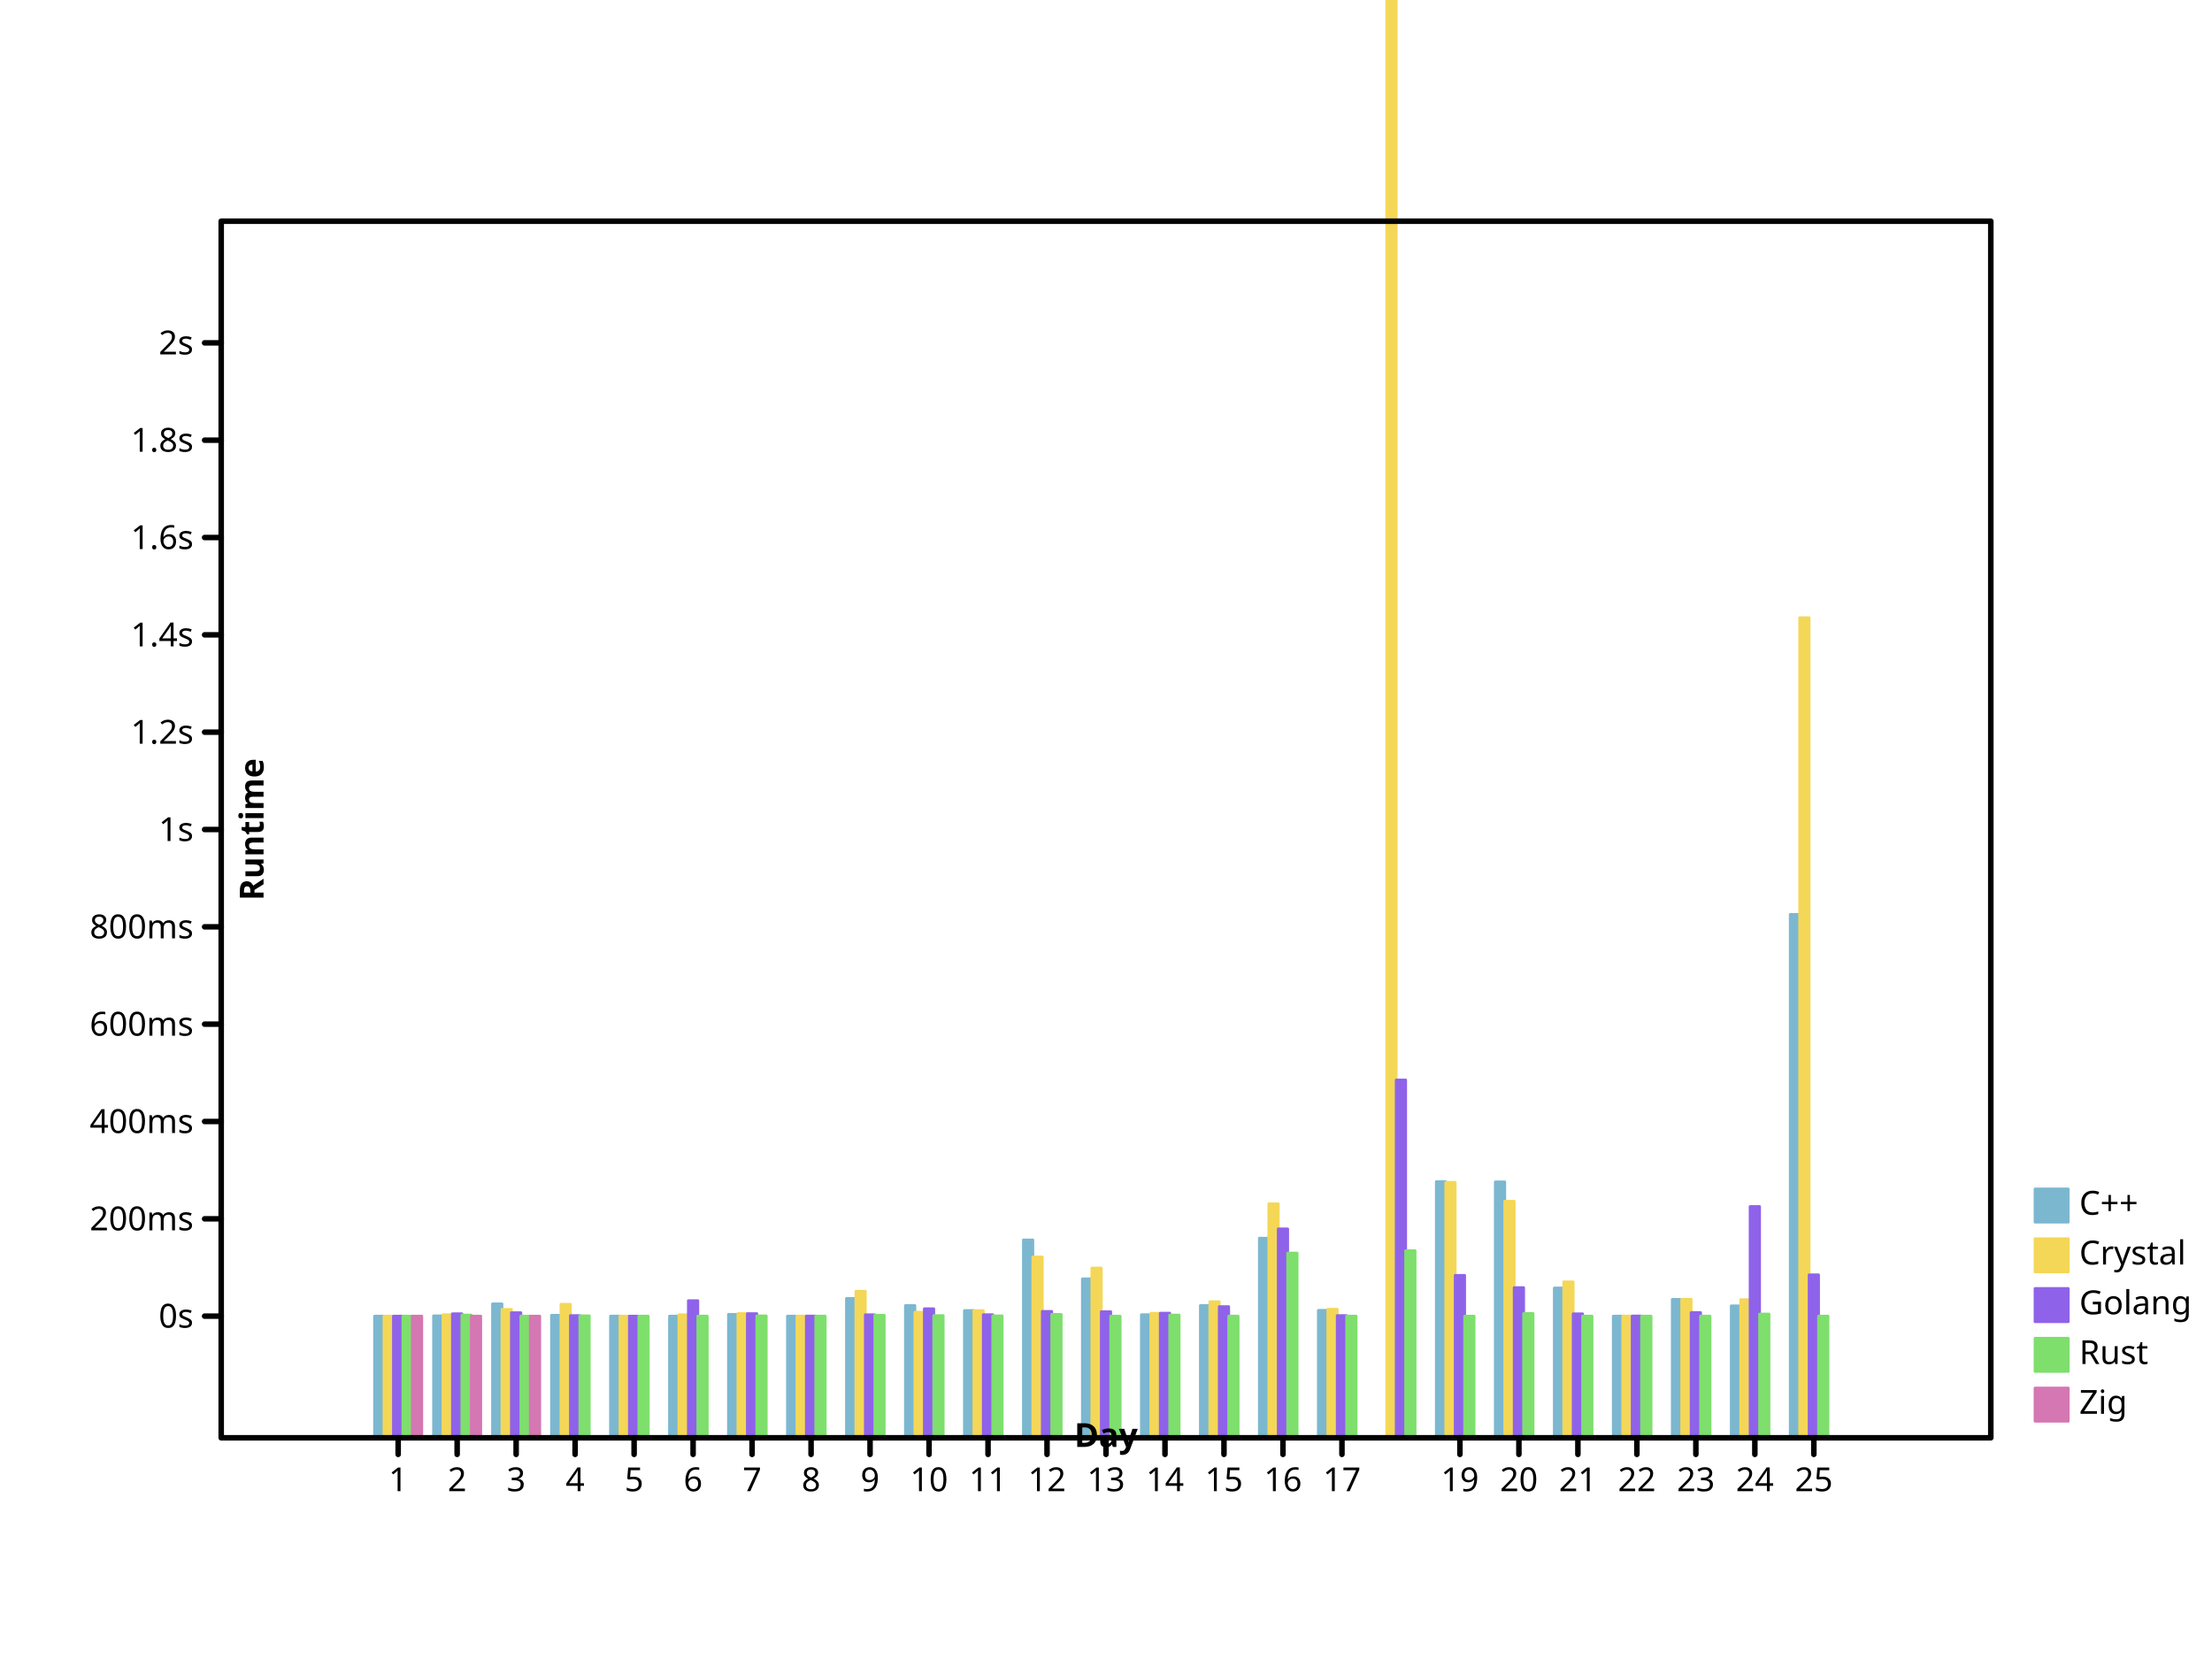
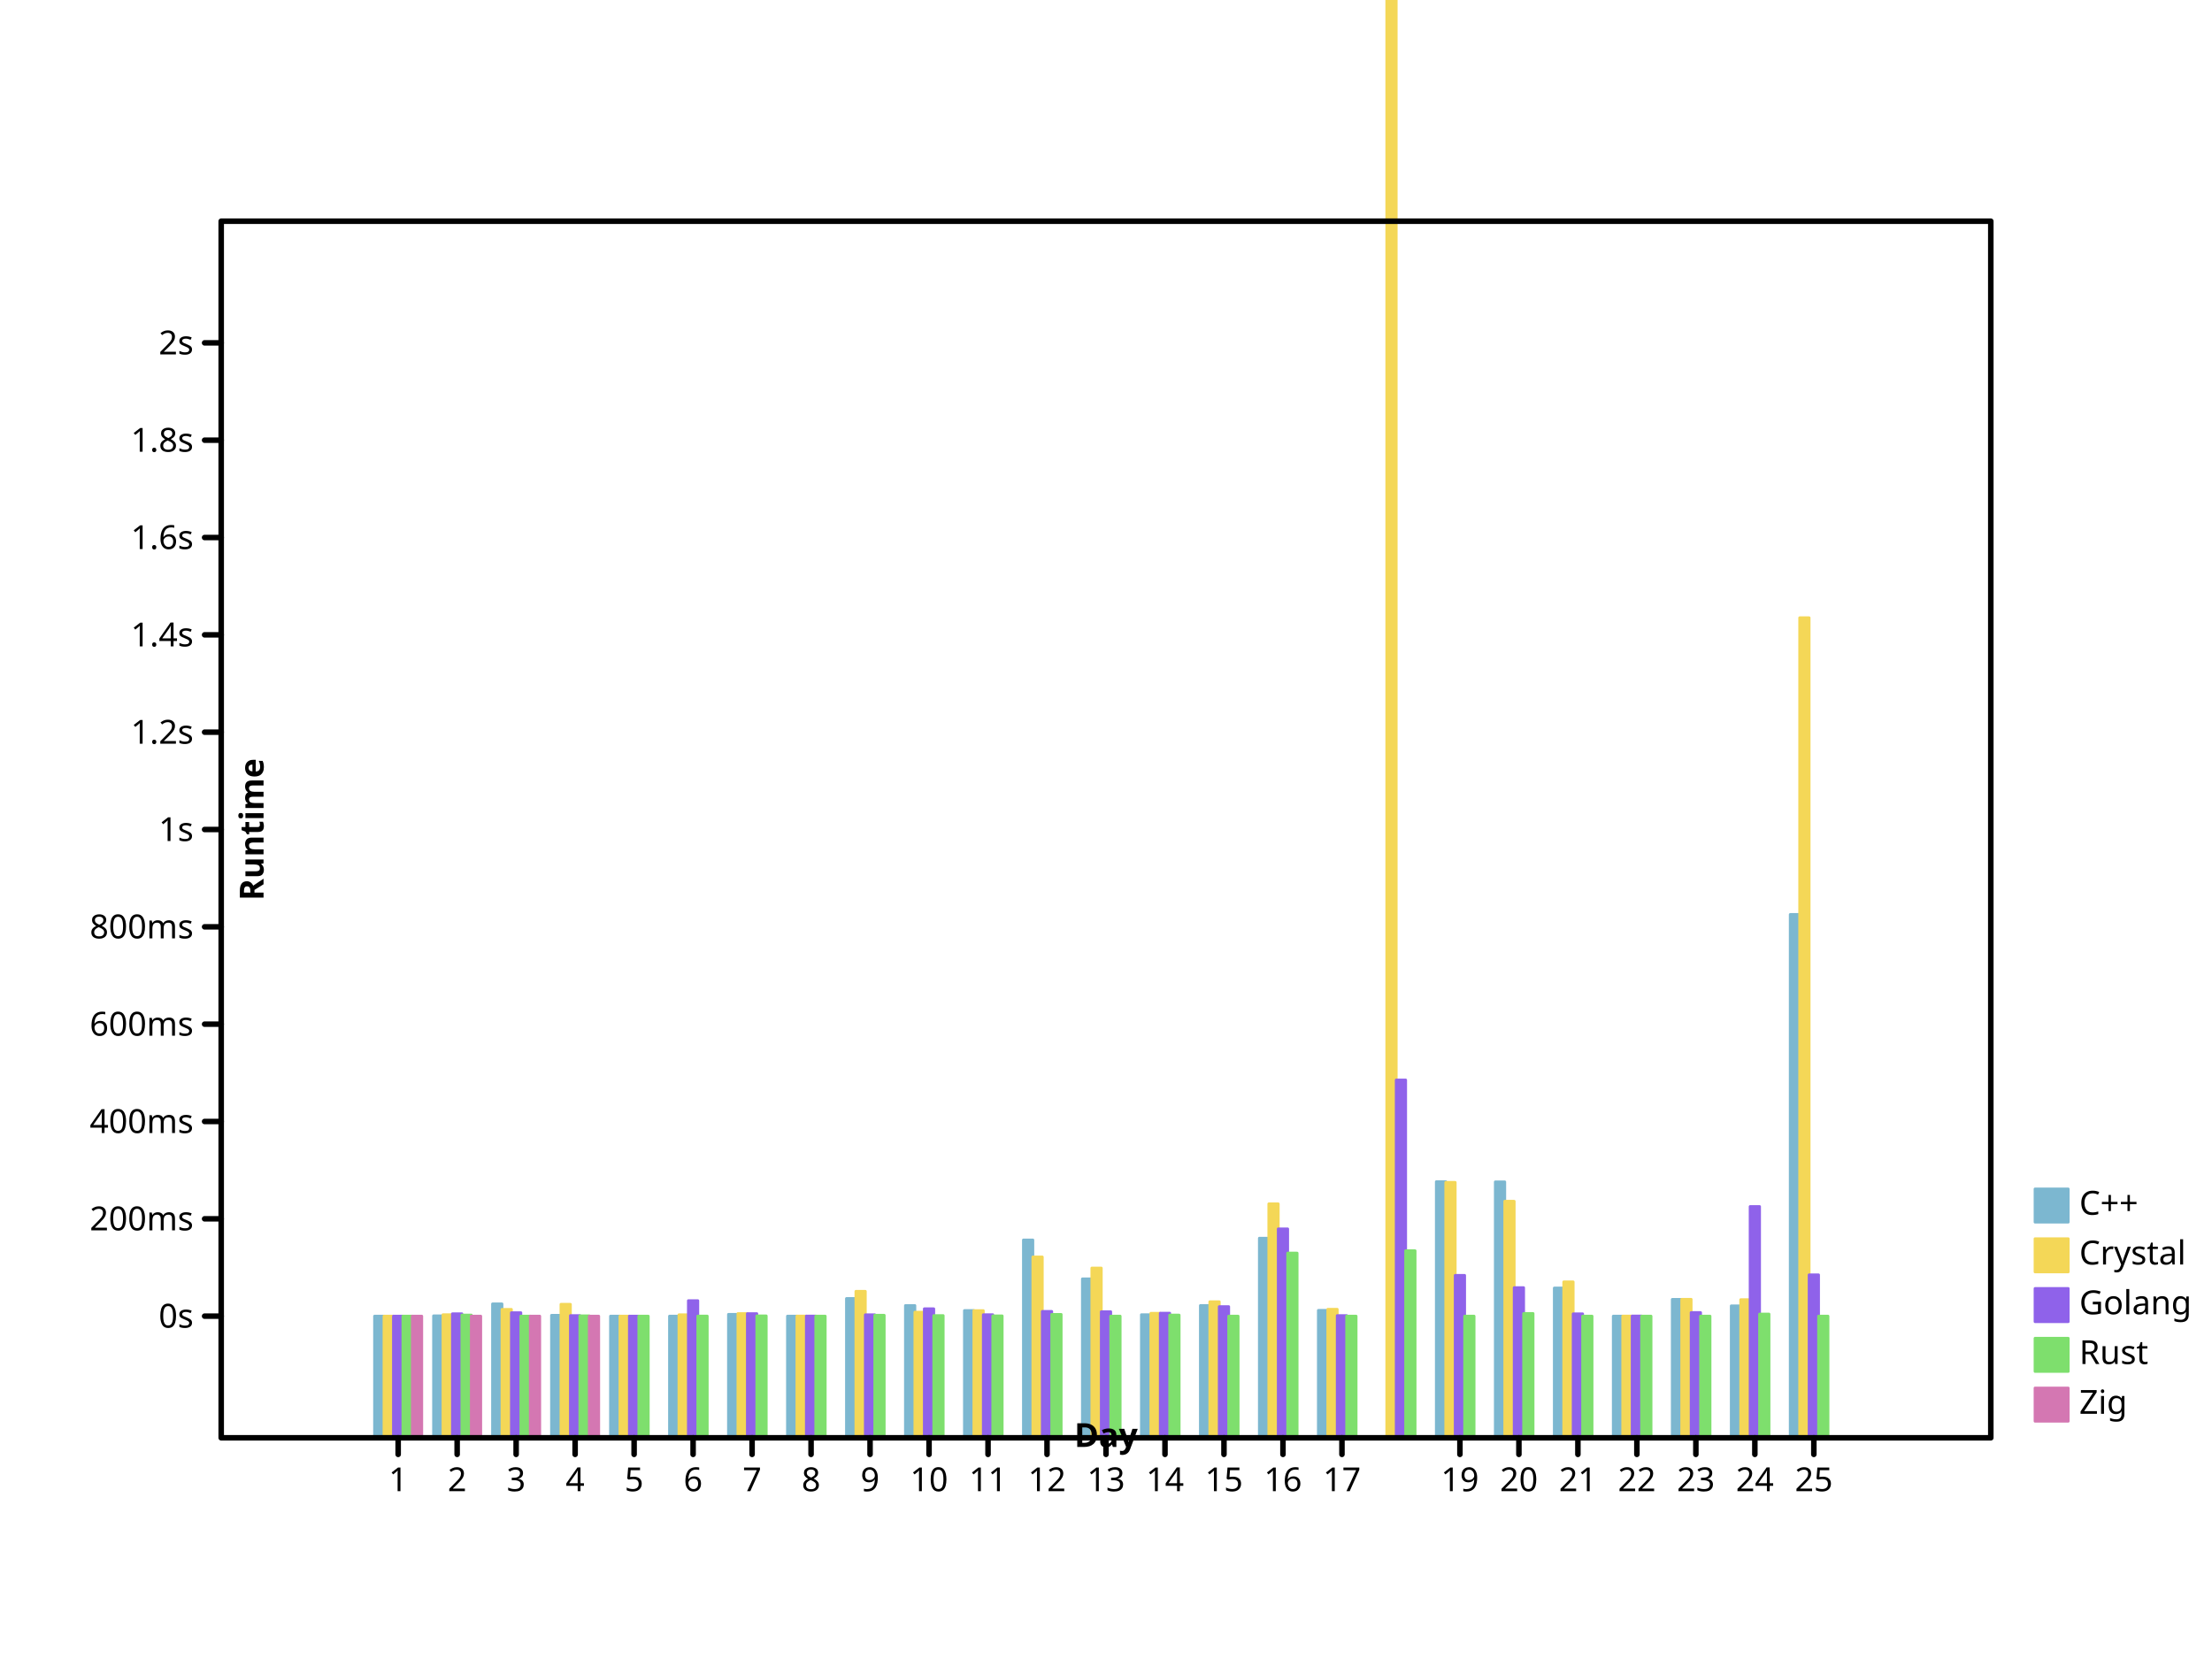
- <svg xmlns="http://www.w3.org/2000/svg" height="600" viewbox="0 0 800 600" preserveAspectRatio="xMidYMid meet" width="800">
+ <svg xmlns="http://www.w3.org/2000/svg" preserveAspectRatio="xMidYMid meet" width="800" height="600" viewbox="0 0 800 600">
  <defs>
-     <marker viewBox="0 0 10 10 " refX="5" refY="5" markerUnits="userSpaceOnUse" markerWidth="2%" markerHeight="2%" id="circle">
+     <marker refX="5" refY="5" markerUnits="userSpaceOnUse" markerWidth="2%" markerHeight="2%" id="circle" viewBox="0 0 10 10 ">
      <circle cx="5" cy="5" r="3" fill="none" stroke="black" />
    </marker>
-     <marker markerWidth="2%" markerHeight="2%" id="filled-circle" viewBox="0 0 10 10 " refX="5" refY="5" markerUnits="userSpaceOnUse">
+     <marker viewBox="0 0 10 10 " refX="5" refY="5" markerUnits="userSpaceOnUse" markerWidth="2%" markerHeight="2%" id="filled-circle">
      <circle stroke="none" cx="5" cy="5" r="3" fill="black" />
    </marker>
-     <marker markerHeight="2%" id="square" viewBox="0 0 10 10 " refX="5" refY="5" markerUnits="userSpaceOnUse" markerWidth="2%">
-       <rect height="6" fill="none" stroke="black" x="2" y="2" width="6" />
-     </marker>
-     <marker markerWidth="2%" markerHeight="2%" id="filled-square" viewBox="0 0 10 10 " refX="5" refY="5" markerUnits="userSpaceOnUse">
+     <marker id="square" viewBox="0 0 10 10 " refX="5" refY="5" markerUnits="userSpaceOnUse" markerWidth="2%" markerHeight="2%">
+       <rect x="2" y="2" width="6" height="6" fill="none" stroke="black" />
+     </marker>
+     <marker markerHeight="2%" id="filled-square" viewBox="0 0 10 10 " refX="5" refY="5" markerUnits="userSpaceOnUse" markerWidth="2%">
      <rect fill="black" stroke="none" x="2" y="2" width="6" height="6" />
    </marker>
  </defs>
  <g stroke-width="1px" stroke-linecap="round" stroke-linejoin="round" transform="translate(80 520 )scale(1 -1 )" fill="hsl(198, 47%, 65%)" stroke="hsl(198, 47%, 65%)">
-     <rect height="4.400024e+01" vector-effect="non-scaling-stroke" x="5.546667e+01" y="0" width="3.413333e+00" />
-     <rect x="7.680000e+01" y="0" width="3.413333e+00" height="4.410564e+01" vector-effect="non-scaling-stroke" />
+     <rect width="3.413333e+00" height="4.400024e+01" vector-effect="non-scaling-stroke" x="5.546667e+01" y="0" />
+     <rect height="4.410564e+01" vector-effect="non-scaling-stroke" x="7.680000e+01" y="0" width="3.413333e+00" />
    <rect vector-effect="non-scaling-stroke" x="9.813333e+01" y="0" width="3.413333e+00" height="4.843495e+01" />
-     <rect height="4.429723e+01" vector-effect="non-scaling-stroke" x="1.194667e+02" y="0" width="3.413333e+00" />
+     <rect width="3.413333e+00" height="4.429723e+01" vector-effect="non-scaling-stroke" x="1.194667e+02" y="0" />
    <rect height="4.400436e+01" vector-effect="non-scaling-stroke" x="1.408000e+02" y="0" width="3.413333e+00" />
-     <rect x="1.621333e+02" y="0" width="3.413333e+00" height="4.400037e+01" vector-effect="non-scaling-stroke" />
-     <rect width="3.413333e+00" height="4.464469e+01" vector-effect="non-scaling-stroke" x="1.834667e+02" y="0" />
-     <rect y="0" width="3.413333e+00" height="4.400521e+01" vector-effect="non-scaling-stroke" x="2.048000e+02" />
-     <rect x="2.261333e+02" y="0" width="3.413333e+00" height="5.037476e+01" vector-effect="non-scaling-stroke" />
-     <rect vector-effect="non-scaling-stroke" x="2.474667e+02" y="0" width="3.413333e+00" height="4.783011e+01" />
-     <rect width="3.413333e+00" height="4.602192e+01" vector-effect="non-scaling-stroke" x="2.688000e+02" y="0" />
-     <rect vector-effect="non-scaling-stroke" x="2.901333e+02" y="0" width="3.413333e+00" height="7.154946e+01" />
-     <rect vector-effect="non-scaling-stroke" x="3.114667e+02" y="0" width="3.413333e+00" height="5.748413e+01" />
-     <rect y="0" width="3.413333e+00" height="4.451795e+01" vector-effect="non-scaling-stroke" x="3.328000e+02" />
-     <rect vector-effect="non-scaling-stroke" x="3.541333e+02" y="0" width="3.413333e+00" height="4.783742e+01" />
+     <rect vector-effect="non-scaling-stroke" x="1.621333e+02" y="0" width="3.413333e+00" height="4.400037e+01" />
+     <rect vector-effect="non-scaling-stroke" x="1.834667e+02" y="0" width="3.413333e+00" height="4.464469e+01" />
+     <rect vector-effect="non-scaling-stroke" x="2.048000e+02" y="0" width="3.413333e+00" height="4.400521e+01" />
+     <rect height="5.037476e+01" vector-effect="non-scaling-stroke" x="2.261333e+02" y="0" width="3.413333e+00" />
+     <rect height="4.783011e+01" vector-effect="non-scaling-stroke" x="2.474667e+02" y="0" width="3.413333e+00" />
+     <rect vector-effect="non-scaling-stroke" x="2.688000e+02" y="0" width="3.413333e+00" height="4.602192e+01" />
+     <rect width="3.413333e+00" height="7.154946e+01" vector-effect="non-scaling-stroke" x="2.901333e+02" y="0" />
+     <rect y="0" width="3.413333e+00" height="5.748413e+01" vector-effect="non-scaling-stroke" x="3.114667e+02" />
+     <rect width="3.413333e+00" height="4.451795e+01" vector-effect="non-scaling-stroke" x="3.328000e+02" y="0" />
+     <rect x="3.541333e+02" y="0" width="3.413333e+00" height="4.783742e+01" vector-effect="non-scaling-stroke" />
    <rect x="3.754667e+02" y="0" width="3.413333e+00" height="7.218869e+01" vector-effect="non-scaling-stroke" />
    <rect width="3.413333e+00" height="4.608259e+01" vector-effect="non-scaling-stroke" x="3.968000e+02" y="0" />
-     <rect vector-effect="non-scaling-stroke" x="4.394667e+02" y="0" width="3.413333e+00" height="9.262458e+01" />
-     <rect width="3.413333e+00" height="9.256104e+01" vector-effect="non-scaling-stroke" x="4.608000e+02" y="0" />
-     <rect x="4.821333e+02" y="0" width="3.413333e+00" height="5.417042e+01" vector-effect="non-scaling-stroke" />
-     <rect x="5.034667e+02" y="0" width="3.413333e+00" height="4.400037e+01" vector-effect="non-scaling-stroke" />
-     <rect x="5.248000e+02" y="0" width="3.413333e+00" height="5.005348e+01" vector-effect="non-scaling-stroke" />
-     <rect width="3.413333e+00" height="4.772411e+01" vector-effect="non-scaling-stroke" x="5.461333e+02" y="0" />
-     <rect vector-effect="non-scaling-stroke" x="5.674667e+02" y="0" width="3.413333e+00" height="1.892715e+02" />
-   </g>
-   <g fill="hsl(49, 88%, 65%)" stroke="hsl(49, 88%, 65%)" stroke-width="1px" stroke-linecap="round" stroke-linejoin="round" transform="translate(80 520 )scale(1 -1 )">
-     <rect vector-effect="non-scaling-stroke" x="5.888000e+01" y="0" width="3.413333e+00" height="4.400160e+01" />
-     <rect height="4.452255e+01" vector-effect="non-scaling-stroke" x="8.021333e+01" y="0" width="3.413333e+00" />
+     <rect height="9.262458e+01" vector-effect="non-scaling-stroke" x="4.394667e+02" y="0" width="3.413333e+00" />
+     <rect vector-effect="non-scaling-stroke" x="4.608000e+02" y="0" width="3.413333e+00" height="9.256104e+01" />
+     <rect width="3.413333e+00" height="5.417042e+01" vector-effect="non-scaling-stroke" x="4.821333e+02" y="0" />
+     <rect vector-effect="non-scaling-stroke" x="5.034667e+02" y="0" width="3.413333e+00" height="4.400037e+01" />
+     <rect y="0" width="3.413333e+00" height="5.005348e+01" vector-effect="non-scaling-stroke" x="5.248000e+02" />
+     <rect y="0" width="3.413333e+00" height="4.772411e+01" vector-effect="non-scaling-stroke" x="5.461333e+02" />
+     <rect x="5.674667e+02" y="0" width="3.413333e+00" height="1.892715e+02" vector-effect="non-scaling-stroke" />
+   </g>
+   <g transform="translate(80 520 )scale(1 -1 )" fill="hsl(49, 88%, 65%)" stroke="hsl(49, 88%, 65%)" stroke-width="1px" stroke-linecap="round" stroke-linejoin="round">
+     <rect width="3.413333e+00" height="4.400160e+01" vector-effect="non-scaling-stroke" x="5.888000e+01" y="0" />
+     <rect x="8.021333e+01" y="0" width="3.413333e+00" height="4.452255e+01" vector-effect="non-scaling-stroke" />
    <rect width="3.413333e+00" height="4.643943e+01" vector-effect="non-scaling-stroke" x="1.015467e+02" y="0" />
-     <rect vector-effect="non-scaling-stroke" x="1.228800e+02" y="0" width="3.413333e+00" height="4.828531e+01" />
-     <rect y="0" width="3.413333e+00" height="4.400817e+01" vector-effect="non-scaling-stroke" x="1.442133e+02" />
-     <rect y="0" width="3.413333e+00" height="4.448840e+01" vector-effect="non-scaling-stroke" x="1.655467e+02" />
-     <rect x="1.868800e+02" y="0" width="3.413333e+00" height="4.492234e+01" vector-effect="non-scaling-stroke" />
-     <rect y="0" width="3.413333e+00" height="4.402409e+01" vector-effect="non-scaling-stroke" x="2.082133e+02" />
+     <rect y="0" width="3.413333e+00" height="4.828531e+01" vector-effect="non-scaling-stroke" x="1.228800e+02" />
+     <rect vector-effect="non-scaling-stroke" x="1.442133e+02" y="0" width="3.413333e+00" height="4.400817e+01" />
+     <rect height="4.448840e+01" vector-effect="non-scaling-stroke" x="1.655467e+02" y="0" width="3.413333e+00" />
+     <rect vector-effect="non-scaling-stroke" x="1.868800e+02" y="0" width="3.413333e+00" height="4.492234e+01" />
+     <rect height="4.402409e+01" vector-effect="non-scaling-stroke" x="2.082133e+02" y="0" width="3.413333e+00" />
    <rect y="0" width="3.413333e+00" height="5.297217e+01" vector-effect="non-scaling-stroke" x="2.295467e+02" />
-     <rect width="3.413333e+00" height="4.542406e+01" vector-effect="non-scaling-stroke" x="2.508800e+02" y="0" />
+     <rect y="0" width="3.413333e+00" height="4.542406e+01" vector-effect="non-scaling-stroke" x="2.508800e+02" />
    <rect x="2.722133e+02" y="0" width="3.413333e+00" height="4.599523e+01" vector-effect="non-scaling-stroke" />
-     <rect height="6.540043e+01" vector-effect="non-scaling-stroke" x="2.935467e+02" y="0" width="3.413333e+00" />
-     <rect vector-effect="non-scaling-stroke" x="3.148800e+02" y="0" width="3.413333e+00" height="6.139180e+01" />
-     <rect width="3.413333e+00" height="4.502342e+01" vector-effect="non-scaling-stroke" x="3.362133e+02" y="0" />
-     <rect x="3.575467e+02" y="0" width="3.413333e+00" height="4.920817e+01" vector-effect="non-scaling-stroke" />
+     <rect x="2.935467e+02" y="0" width="3.413333e+00" height="6.540043e+01" vector-effect="non-scaling-stroke" />
+     <rect y="0" width="3.413333e+00" height="6.139180e+01" vector-effect="non-scaling-stroke" x="3.148800e+02" />
+     <rect height="4.502342e+01" vector-effect="non-scaling-stroke" x="3.362133e+02" y="0" width="3.413333e+00" />
+     <rect y="0" width="3.413333e+00" height="4.920817e+01" vector-effect="non-scaling-stroke" x="3.575467e+02" />
    <rect height="8.461365e+01" vector-effect="non-scaling-stroke" x="3.788800e+02" y="0" width="3.413333e+00" />
-     <rect x="4.002133e+02" y="0" width="3.413333e+00" height="4.648353e+01" vector-effect="non-scaling-stroke" />
+     <rect height="4.648353e+01" vector-effect="non-scaling-stroke" x="4.002133e+02" y="0" width="3.413333e+00" />
    <rect height="1.672193e+03" vector-effect="non-scaling-stroke" x="4.215467e+02" y="0" width="3.413333e+00" />
-     <rect height="9.237446e+01" vector-effect="non-scaling-stroke" x="4.428800e+02" y="0" width="3.413333e+00" />
-     <rect vector-effect="non-scaling-stroke" x="4.642133e+02" y="0" width="3.413333e+00" height="8.554862e+01" />
-     <rect x="4.855467e+02" y="0" width="3.413333e+00" height="5.638581e+01" vector-effect="non-scaling-stroke" />
-     <rect vector-effect="non-scaling-stroke" x="5.068800e+02" y="0" width="3.413333e+00" height="4.401620e+01" />
+     <rect width="3.413333e+00" height="9.237446e+01" vector-effect="non-scaling-stroke" x="4.428800e+02" y="0" />
+     <rect x="4.642133e+02" y="0" width="3.413333e+00" height="8.554862e+01" vector-effect="non-scaling-stroke" />
+     <rect width="3.413333e+00" height="5.638581e+01" vector-effect="non-scaling-stroke" x="4.855467e+02" y="0" />
+     <rect x="5.068800e+02" y="0" width="3.413333e+00" height="4.401620e+01" vector-effect="non-scaling-stroke" />
    <rect width="3.413333e+00" height="5.008903e+01" vector-effect="non-scaling-stroke" x="5.282133e+02" y="0" />
    <rect vector-effect="non-scaling-stroke" x="5.495467e+02" y="0" width="3.413333e+00" height="4.995377e+01" />
-     <rect height="2.965812e+02" vector-effect="non-scaling-stroke" x="5.708800e+02" y="0" width="3.413333e+00" />
-   </g>
-   <g stroke-width="1px" stroke-linecap="round" stroke-linejoin="round" transform="translate(80 520 )scale(1 -1 )" fill="hsl(260, 76%, 65%)" stroke="hsl(260, 76%, 65%)">
-     <rect width="3.413333e+00" height="4.400096e+01" vector-effect="non-scaling-stroke" x="6.229333e+01" y="0" />
-     <rect vector-effect="non-scaling-stroke" x="8.362667e+01" y="0" width="3.413333e+00" height="4.485743e+01" />
-     <rect vector-effect="non-scaling-stroke" x="1.049600e+02" y="0" width="3.413333e+00" height="4.524482e+01" />
+     <rect vector-effect="non-scaling-stroke" x="5.708800e+02" y="0" width="3.413333e+00" height="2.965812e+02" />
+   </g>
+   <g stroke-linejoin="round" transform="translate(80 520 )scale(1 -1 )" fill="hsl(260, 76%, 65%)" stroke="hsl(260, 76%, 65%)" stroke-width="1px" stroke-linecap="round">
+     <rect y="0" width="3.413333e+00" height="4.400096e+01" vector-effect="non-scaling-stroke" x="6.229333e+01" />
+     <rect width="3.413333e+00" height="4.485743e+01" vector-effect="non-scaling-stroke" x="8.362667e+01" y="0" />
+     <rect y="0" width="3.413333e+00" height="4.524482e+01" vector-effect="non-scaling-stroke" x="1.049600e+02" />
    <rect vector-effect="non-scaling-stroke" x="1.262933e+02" y="0" width="3.413333e+00" height="4.420153e+01" />
-     <rect y="0" width="3.413333e+00" height="4.401036e+01" vector-effect="non-scaling-stroke" x="1.476267e+02" />
-     <rect vector-effect="non-scaling-stroke" x="1.689600e+02" y="0" width="3.413333e+00" height="4.960097e+01" />
-     <rect height="4.490564e+01" vector-effect="non-scaling-stroke" x="1.902933e+02" y="0" width="3.413333e+00" />
-     <rect x="2.116267e+02" y="0" width="3.413333e+00" height="4.402983e+01" vector-effect="non-scaling-stroke" />
-     <rect vector-effect="non-scaling-stroke" x="2.329600e+02" y="0" width="3.413333e+00" height="4.449311e+01" />
+     <rect width="3.413333e+00" height="4.401036e+01" vector-effect="non-scaling-stroke" x="1.476267e+02" y="0" />
+     <rect width="3.413333e+00" height="4.960097e+01" vector-effect="non-scaling-stroke" x="1.689600e+02" y="0" />
+     <rect vector-effect="non-scaling-stroke" x="1.902933e+02" y="0" width="3.413333e+00" height="4.490564e+01" />
+     <rect vector-effect="non-scaling-stroke" x="2.116267e+02" y="0" width="3.413333e+00" height="4.402983e+01" />
+     <rect y="0" width="3.413333e+00" height="4.449311e+01" vector-effect="non-scaling-stroke" x="2.329600e+02" />
    <rect y="0" width="3.413333e+00" height="4.665952e+01" vector-effect="non-scaling-stroke" x="2.542933e+02" />
-     <rect height="4.451892e+01" vector-effect="non-scaling-stroke" x="2.756267e+02" y="0" width="3.413333e+00" />
-     <rect width="3.413333e+00" height="4.570981e+01" vector-effect="non-scaling-stroke" x="2.969600e+02" y="0" />
+     <rect x="2.756267e+02" y="0" width="3.413333e+00" height="4.451892e+01" vector-effect="non-scaling-stroke" />
+     <rect vector-effect="non-scaling-stroke" x="2.969600e+02" y="0" width="3.413333e+00" height="4.570981e+01" />
    <rect y="0" width="3.413333e+00" height="4.560734e+01" vector-effect="non-scaling-stroke" x="3.182933e+02" />
-     <rect vector-effect="non-scaling-stroke" x="3.396267e+02" y="0" width="3.413333e+00" height="4.507032e+01" />
-     <rect y="0" width="3.413333e+00" height="4.743835e+01" vector-effect="non-scaling-stroke" x="3.609600e+02" />
+     <rect width="3.413333e+00" height="4.507032e+01" vector-effect="non-scaling-stroke" x="3.396267e+02" y="0" />
+     <rect vector-effect="non-scaling-stroke" x="3.609600e+02" y="0" width="3.413333e+00" height="4.743835e+01" />
    <rect x="3.822933e+02" y="0" width="3.413333e+00" height="7.556434e+01" vector-effect="non-scaling-stroke" />
-     <rect height="4.419495e+01" vector-effect="non-scaling-stroke" x="4.036267e+02" y="0" width="3.413333e+00" />
-     <rect x="4.249600e+02" y="0" width="3.413333e+00" height="1.294072e+02" vector-effect="non-scaling-stroke" />
+     <rect vector-effect="non-scaling-stroke" x="4.036267e+02" y="0" width="3.413333e+00" height="4.419495e+01" />
+     <rect vector-effect="non-scaling-stroke" x="4.249600e+02" y="0" width="3.413333e+00" height="1.294072e+02" />
    <rect y="0" width="3.413333e+00" height="5.874068e+01" vector-effect="non-scaling-stroke" x="4.462933e+02" />
    <rect y="0" width="3.413333e+00" height="5.430312e+01" vector-effect="non-scaling-stroke" x="4.676267e+02" />
-     <rect x="4.889600e+02" y="0" width="3.413333e+00" height="4.484129e+01" vector-effect="non-scaling-stroke" />
-     <rect width="3.413333e+00" height="4.403714e+01" vector-effect="non-scaling-stroke" x="5.102933e+02" y="0" />
-     <rect x="5.316267e+02" y="0" width="3.413333e+00" height="4.529260e+01" vector-effect="non-scaling-stroke" />
-     <rect x="5.529600e+02" y="0" width="3.413333e+00" height="8.364251e+01" vector-effect="non-scaling-stroke" />
-     <rect width="3.413333e+00" height="5.893277e+01" vector-effect="non-scaling-stroke" x="5.742933e+02" y="0" />
-   </g>
-   <g stroke-width="1px" stroke-linecap="round" stroke-linejoin="round" transform="translate(80 520 )scale(1 -1 )" fill="hsl(111, 64%, 65%)" stroke="hsl(111, 64%, 65%)">
+     <rect vector-effect="non-scaling-stroke" x="4.889600e+02" y="0" width="3.413333e+00" height="4.484129e+01" />
+     <rect y="0" width="3.413333e+00" height="4.403714e+01" vector-effect="non-scaling-stroke" x="5.102933e+02" />
+     <rect height="4.529260e+01" vector-effect="non-scaling-stroke" x="5.316267e+02" y="0" width="3.413333e+00" />
+     <rect height="8.364251e+01" vector-effect="non-scaling-stroke" x="5.529600e+02" y="0" width="3.413333e+00" />
+     <rect height="5.893277e+01" vector-effect="non-scaling-stroke" x="5.742933e+02" y="0" width="3.413333e+00" />
+   </g>
+   <g stroke-linejoin="round" transform="translate(80 520 )scale(1 -1 )" fill="hsl(111, 64%, 65%)" stroke="hsl(111, 64%, 65%)" stroke-width="1px" stroke-linecap="round">
    <rect height="4.400015e+01" vector-effect="non-scaling-stroke" x="6.570667e+01" y="0" width="3.413333e+00" />
-     <rect width="3.413333e+00" height="4.439247e+01" vector-effect="non-scaling-stroke" x="8.704000e+01" y="0" />
-     <rect height="4.400623e+01" vector-effect="non-scaling-stroke" x="1.083733e+02" y="0" width="3.413333e+00" />
-     <rect y="0" width="3.413333e+00" height="4.410411e+01" vector-effect="non-scaling-stroke" x="1.297067e+02" />
-     <rect vector-effect="non-scaling-stroke" x="1.510400e+02" y="0" width="3.413333e+00" height="4.400052e+01" />
-     <rect x="1.723733e+02" y="0" width="3.413333e+00" height="4.402429e+01" vector-effect="non-scaling-stroke" />
-     <rect height="4.409003e+01" vector-effect="non-scaling-stroke" x="1.937067e+02" y="0" width="3.413333e+00" />
+     <rect vector-effect="non-scaling-stroke" x="8.704000e+01" y="0" width="3.413333e+00" height="4.439247e+01" />
+     <rect width="3.413333e+00" height="4.400623e+01" vector-effect="non-scaling-stroke" x="1.083733e+02" y="0" />
+     <rect x="1.297067e+02" y="0" width="3.413333e+00" height="4.410411e+01" vector-effect="non-scaling-stroke" />
+     <rect x="1.510400e+02" y="0" width="3.413333e+00" height="4.400052e+01" vector-effect="non-scaling-stroke" />
+     <rect vector-effect="non-scaling-stroke" x="1.723733e+02" y="0" width="3.413333e+00" height="4.402429e+01" />
+     <rect y="0" width="3.413333e+00" height="4.409003e+01" vector-effect="non-scaling-stroke" x="1.937067e+02" />
    <rect x="2.150400e+02" y="0" width="3.413333e+00" height="4.400338e+01" vector-effect="non-scaling-stroke" />
    <rect width="3.413333e+00" height="4.431369e+01" vector-effect="non-scaling-stroke" x="2.363733e+02" y="0" />
-     <rect x="2.577067e+02" y="0" width="3.413333e+00" height="4.419451e+01" vector-effect="non-scaling-stroke" />
-     <rect x="2.790400e+02" y="0" width="3.413333e+00" height="4.408759e+01" vector-effect="non-scaling-stroke" />
+     <rect vector-effect="non-scaling-stroke" x="2.577067e+02" y="0" width="3.413333e+00" height="4.419451e+01" />
+     <rect height="4.408759e+01" vector-effect="non-scaling-stroke" x="2.790400e+02" y="0" width="3.413333e+00" />
    <rect vector-effect="non-scaling-stroke" x="3.003733e+02" y="0" width="3.413333e+00" height="4.462379e+01" />
    <rect y="0" width="3.413333e+00" height="4.400113e+01" vector-effect="non-scaling-stroke" x="3.217067e+02" />
-     <rect height="4.437569e+01" vector-effect="non-scaling-stroke" x="3.430400e+02" y="0" width="3.413333e+00" />
+     <rect x="3.430400e+02" y="0" width="3.413333e+00" height="4.437569e+01" vector-effect="non-scaling-stroke" />
    <rect height="4.400163e+01" vector-effect="non-scaling-stroke" x="3.643733e+02" y="0" width="3.413333e+00" />
-     <rect x="3.857067e+02" y="0" width="3.413333e+00" height="6.680134e+01" vector-effect="non-scaling-stroke" />
-     <rect height="4.400092e+01" vector-effect="non-scaling-stroke" x="4.070400e+02" y="0" width="3.413333e+00" />
-     <rect x="4.283733e+02" y="0" width="3.413333e+00" height="6.765630e+01" vector-effect="non-scaling-stroke" />
-     <rect y="0" width="3.413333e+00" height="4.400109e+01" vector-effect="non-scaling-stroke" x="4.497067e+02" />
-     <rect vector-effect="non-scaling-stroke" x="4.710400e+02" y="0" width="3.413333e+00" height="4.495331e+01" />
+     <rect vector-effect="non-scaling-stroke" x="3.857067e+02" y="0" width="3.413333e+00" height="6.680134e+01" />
+     <rect x="4.070400e+02" y="0" width="3.413333e+00" height="4.400092e+01" vector-effect="non-scaling-stroke" />
+     <rect vector-effect="non-scaling-stroke" x="4.283733e+02" y="0" width="3.413333e+00" height="6.765630e+01" />
+     <rect height="4.400109e+01" vector-effect="non-scaling-stroke" x="4.497067e+02" y="0" width="3.413333e+00" />
+     <rect height="4.495331e+01" vector-effect="non-scaling-stroke" x="4.710400e+02" y="0" width="3.413333e+00" />
    <rect width="3.413333e+00" height="4.400091e+01" vector-effect="non-scaling-stroke" x="4.923733e+02" y="0" />
    <rect height="4.400051e+01" vector-effect="non-scaling-stroke" x="5.137067e+02" y="0" width="3.413333e+00" />
-     <rect vector-effect="non-scaling-stroke" x="5.350400e+02" y="0" width="3.413333e+00" height="4.400167e+01" />
-     <rect y="0" width="3.413333e+00" height="4.474824e+01" vector-effect="non-scaling-stroke" x="5.563733e+02" />
+     <rect y="0" width="3.413333e+00" height="4.400167e+01" vector-effect="non-scaling-stroke" x="5.350400e+02" />
+     <rect x="5.563733e+02" y="0" width="3.413333e+00" height="4.474824e+01" vector-effect="non-scaling-stroke" />
    <rect x="5.777067e+02" y="0" width="3.413333e+00" height="4.400214e+01" vector-effect="non-scaling-stroke" />
  </g>
-   <g stroke="hsl(322, 52%, 65%)" stroke-width="1px" stroke-linecap="round" stroke-linejoin="round" transform="translate(80 520 )scale(1 -1 )" fill="hsl(322, 52%, 65%)">
-     <rect width="3.413333e+00" height="4.400017e+01" vector-effect="non-scaling-stroke" x="6.912000e+01" y="0" />
-     <rect vector-effect="non-scaling-stroke" x="9.045333e+01" y="0" width="3.413333e+00" height="4.400099e+01" />
+   <g stroke-width="1px" stroke-linecap="round" stroke-linejoin="round" transform="translate(80 520 )scale(1 -1 )" fill="hsl(322, 52%, 65%)" stroke="hsl(322, 52%, 65%)">
+     <rect vector-effect="non-scaling-stroke" x="6.912000e+01" y="0" width="3.413333e+00" height="4.400017e+01" />
+     <rect width="3.413333e+00" height="4.400099e+01" vector-effect="non-scaling-stroke" x="9.045333e+01" y="0" />
    <rect x="1.117867e+02" y="0" width="3.413333e+00" height="4.400612e+01" vector-effect="non-scaling-stroke" />
-   </g>
-   <g font-size="12px" font-weight="normal" stroke="hsl(198, 47%, 65%)" stroke-width="1px" text-anchor="start" fill="hsl(198, 47%, 65%)" font-family="sans-serif" dominant-baseline="hanging" stroke-linecap="round" font-style="normal" stroke-linejoin="round">
-     <rect height="12" vector-effect="non-scaling-stroke" x="736" y="430" width="12" />
-     <g stroke="black" fill="black">
-       <text vector-effect="non-scaling-stroke" x="752" y="430" dominant-baseline="hanging" stroke="none">C++</text>
+     <rect height="4.400025e+01" vector-effect="non-scaling-stroke" x="1.331200e+02" y="0" width="3.413333e+00" />
+   </g>
+   <g stroke-linecap="round" font-family="sans-serif" dominant-baseline="hanging" text-anchor="start" stroke-linejoin="round" font-size="12px" fill="hsl(198, 47%, 65%)" font-style="normal" font-weight="normal" stroke-width="1px" stroke="hsl(198, 47%, 65%)">
+     <rect vector-effect="non-scaling-stroke" x="736" y="430" width="12" height="12" />
+     <g fill="black" stroke="black">
+       <text stroke="none" vector-effect="non-scaling-stroke" x="752" y="430" dominant-baseline="hanging">C++</text>
    </g>
-     <g font-style="normal" text-anchor="start" font-family="sans-serif" dominant-baseline="hanging" stroke="hsl(49, 88%, 65%)" stroke-width="1px" stroke-linecap="round" font-size="12px" font-weight="normal" fill="hsl(49, 88%, 65%)" stroke-linejoin="round">
-       <rect x="736" y="448" width="12" height="12" vector-effect="non-scaling-stroke" />
-       <g fill="black" stroke="black">
+     <g stroke-linejoin="round" font-size="12px" text-anchor="start" font-family="sans-serif" fill="hsl(49, 88%, 65%)" stroke="hsl(49, 88%, 65%)" stroke-width="1px" stroke-linecap="round" font-style="normal" font-weight="normal" dominant-baseline="hanging">
+       <rect vector-effect="non-scaling-stroke" x="736" y="448" width="12" height="12" />
+       <g stroke="black" fill="black">
        <text stroke="none" vector-effect="non-scaling-stroke" x="752" y="448" dominant-baseline="hanging">Crystal</text>
      </g>
-       <g text-anchor="start" fill="hsl(260, 76%, 65%)" stroke-width="1px" font-size="12px" dominant-baseline="hanging" stroke="hsl(260, 76%, 65%)" font-style="normal" stroke-linecap="round" font-weight="normal" stroke-linejoin="round" font-family="sans-serif">
-         <rect vector-effect="non-scaling-stroke" x="736" y="466" width="12" height="12" />
-         <g stroke="black" fill="black">
+       <g stroke-width="1px" font-size="12px" text-anchor="start" fill="hsl(260, 76%, 65%)" font-weight="normal" stroke-linecap="round" font-family="sans-serif" stroke="hsl(260, 76%, 65%)" stroke-linejoin="round" font-style="normal" dominant-baseline="hanging">
+         <rect x="736" y="466" width="12" height="12" vector-effect="non-scaling-stroke" />
+         <g fill="black" stroke="black">
          <text x="752" y="466" dominant-baseline="hanging" stroke="none" vector-effect="non-scaling-stroke">Golang</text>
        </g>
-         <g font-size="12px" font-weight="normal" font-family="sans-serif" font-style="normal" stroke-linecap="round" stroke-width="1px" dominant-baseline="hanging" fill="hsl(111, 64%, 65%)" stroke-linejoin="round" text-anchor="start" stroke="hsl(111, 64%, 65%)">
+         <g font-size="12px" font-weight="normal" dominant-baseline="hanging" stroke-linejoin="round" stroke-width="1px" stroke-linecap="round" font-family="sans-serif" font-style="normal" text-anchor="start" fill="hsl(111, 64%, 65%)" stroke="hsl(111, 64%, 65%)">
          <rect vector-effect="non-scaling-stroke" x="736" y="484" width="12" height="12" />
-           <g stroke="black" fill="black">
+           <g fill="black" stroke="black">
            <text x="752" y="484" dominant-baseline="hanging" stroke="none" vector-effect="non-scaling-stroke">Rust</text>
          </g>
-           <g font-family="sans-serif" text-anchor="start" fill="hsl(322, 52%, 65%)" stroke-width="1px" dominant-baseline="hanging" stroke-linejoin="round" font-style="normal" stroke-linecap="round" font-size="12px" font-weight="normal" stroke="hsl(322, 52%, 65%)">
-             <rect vector-effect="non-scaling-stroke" x="736" y="502" width="12" height="12" />
-             <g stroke="black" fill="black">
-               <text x="752" y="502" dominant-baseline="hanging" stroke="none" vector-effect="non-scaling-stroke">Zig</text>
-               <g text-anchor="start" stroke-linejoin="round" font-weight="normal" fill="none" dominant-baseline="hanging" font-family="sans-serif" font-style="normal" stroke-linecap="round" font-size="12px" stroke-width="2px">
-                 <rect y="80" width="640" height="440" vector-effect="non-scaling-stroke" x="80" />
-               </g>
-               <g stroke-linecap="round" dominant-baseline="hanging" transform="translate(80 520 )scale(1 -1 )" fill="none" stroke-linejoin="round" font-family="sans-serif" font-style="normal" stroke="black" stroke-width="2px" font-size="12px" font-weight="normal" text-anchor="start">
+           <g font-style="normal" dominant-baseline="hanging" font-size="12px" text-anchor="start" fill="hsl(322, 52%, 65%)" stroke="hsl(322, 52%, 65%)" font-family="sans-serif" stroke-linejoin="round" font-weight="normal" stroke-width="1px" stroke-linecap="round">
+             <rect width="12" height="12" vector-effect="non-scaling-stroke" x="736" y="502" />
+             <g fill="black" stroke="black">
+               <text dominant-baseline="hanging" stroke="none" vector-effect="non-scaling-stroke" x="752" y="502">Zig</text>
+               <g font-weight="normal" text-anchor="start" font-style="normal" dominant-baseline="hanging" stroke-width="2px" font-family="sans-serif" stroke-linecap="round" stroke-linejoin="round" font-size="12px" fill="none">
+                 <rect vector-effect="non-scaling-stroke" x="80" y="80" width="640" height="440" />
+               </g>
+               <g font-size="12px" text-anchor="start" stroke="black" stroke-linejoin="round" font-weight="normal" dominant-baseline="hanging" font-family="sans-serif" fill="none" font-style="normal" transform="translate(80 520 )scale(1 -1 )" stroke-width="2px" stroke-linecap="round">
                <path vector-effect="non-scaling-stroke" d="M64,0 L64,-6 M8.533333e+01,0 L8.533333e+01,-6 M1.066667e+02,0 L1.066667e+02,-6 M128,0 L128,-6 M1.493333e+02,0 L1.493333e+02,-6 M1.706667e+02,0 L1.706667e+02,-6 M192,0 L192,-6 M2.133333e+02,0 L2.133333e+02,-6 M2.346667e+02,0 L2.346667e+02,-6 M256,0 L256,-6 M2.773333e+02,0 L2.773333e+02,-6 M2.986667e+02,0 L2.986667e+02,-6 M320,0 L320,-6 M3.413333e+02,0 L3.413333e+02,-6 M3.626667e+02,0 L3.626667e+02,-6 M384,0 L384,-6 M4.053333e+02,0 L4.053333e+02,-6 M448,0 L448,-6 M4.693333e+02,0 L4.693333e+02,-6 M4.906667e+02,0 L4.906667e+02,-6 M512,0 L512,-6 M5.333333e+02,0 L5.333333e+02,-6 M5.546667e+02,0 L5.546667e+02,-6 M576,0 L576,-6 " />
              </g>
-               <g font-family="sans-serif" font-style="normal" dominant-baseline="hanging" font-weight="normal" transform="translate(80 520 )scale(1 1 )" stroke="black" stroke-width="2px" stroke-linecap="round" text-anchor="middle" fill="black" stroke-linejoin="round" font-size="12px">
-                 <text stroke="none" vector-effect="non-scaling-stroke" x="64" y="10" dominant-baseline="hanging">1</text>
-                 <text x="8.533333e+01" y="10" dominant-baseline="hanging" stroke="none" vector-effect="non-scaling-stroke">2</text>
+               <g transform="translate(80 520 )scale(1 1 )" font-style="normal" fill="black" stroke="black" stroke-linejoin="round" font-size="12px" text-anchor="middle" dominant-baseline="hanging" stroke-width="2px" stroke-linecap="round" font-family="sans-serif" font-weight="normal">
+                 <text dominant-baseline="hanging" stroke="none" vector-effect="non-scaling-stroke" x="64" y="10">1</text>
+                 <text y="10" dominant-baseline="hanging" stroke="none" vector-effect="non-scaling-stroke" x="8.533333e+01">2</text>
                <text vector-effect="non-scaling-stroke" x="1.066667e+02" y="10" dominant-baseline="hanging" stroke="none">3</text>
-                 <text dominant-baseline="hanging" stroke="none" vector-effect="non-scaling-stroke" x="128" y="10">4</text>
-                 <text stroke="none" vector-effect="non-scaling-stroke" x="1.493333e+02" y="10" dominant-baseline="hanging">5</text>
+                 <text stroke="none" vector-effect="non-scaling-stroke" x="128" y="10" dominant-baseline="hanging">4</text>
+                 <text dominant-baseline="hanging" stroke="none" vector-effect="non-scaling-stroke" x="1.493333e+02" y="10">5</text>
                <text dominant-baseline="hanging" stroke="none" vector-effect="non-scaling-stroke" x="1.706667e+02" y="10">6</text>
-                 <text x="192" y="10" dominant-baseline="hanging" stroke="none" vector-effect="non-scaling-stroke">7</text>
-                 <text stroke="none" vector-effect="non-scaling-stroke" x="2.133333e+02" y="10" dominant-baseline="hanging">8</text>
+                 <text y="10" dominant-baseline="hanging" stroke="none" vector-effect="non-scaling-stroke" x="192">7</text>
+                 <text vector-effect="non-scaling-stroke" x="2.133333e+02" y="10" dominant-baseline="hanging" stroke="none">8</text>
                <text stroke="none" vector-effect="non-scaling-stroke" x="2.346667e+02" y="10" dominant-baseline="hanging">9</text>
-                 <text vector-effect="non-scaling-stroke" x="256" y="10" dominant-baseline="hanging" stroke="none">10</text>
-                 <text stroke="none" vector-effect="non-scaling-stroke" x="2.773333e+02" y="10" dominant-baseline="hanging">11</text>
+                 <text dominant-baseline="hanging" stroke="none" vector-effect="non-scaling-stroke" x="256" y="10">10</text>
+                 <text vector-effect="non-scaling-stroke" x="2.773333e+02" y="10" dominant-baseline="hanging" stroke="none">11</text>
                <text stroke="none" vector-effect="non-scaling-stroke" x="2.986667e+02" y="10" dominant-baseline="hanging">12</text>
                <text x="320" y="10" dominant-baseline="hanging" stroke="none" vector-effect="non-scaling-stroke">13</text>
-                 <text dominant-baseline="hanging" stroke="none" vector-effect="non-scaling-stroke" x="3.413333e+02" y="10">14</text>
-                 <text dominant-baseline="hanging" stroke="none" vector-effect="non-scaling-stroke" x="3.626667e+02" y="10">15</text>
-                 <text x="384" y="10" dominant-baseline="hanging" stroke="none" vector-effect="non-scaling-stroke">16</text>
-                 <text stroke="none" vector-effect="non-scaling-stroke" x="4.053333e+02" y="10" dominant-baseline="hanging">17</text>
-                 <text dominant-baseline="hanging" stroke="none" vector-effect="non-scaling-stroke" x="448" y="10">19</text>
-                 <text dominant-baseline="hanging" stroke="none" vector-effect="non-scaling-stroke" x="4.693333e+02" y="10">20</text>
-                 <text y="10" dominant-baseline="hanging" stroke="none" vector-effect="non-scaling-stroke" x="4.906667e+02">21</text>
-                 <text vector-effect="non-scaling-stroke" x="512" y="10" dominant-baseline="hanging" stroke="none">22</text>
-                 <text stroke="none" vector-effect="non-scaling-stroke" x="5.333333e+02" y="10" dominant-baseline="hanging">23</text>
-                 <text stroke="none" vector-effect="non-scaling-stroke" x="5.546667e+02" y="10" dominant-baseline="hanging">24</text>
-                 <text vector-effect="non-scaling-stroke" x="576" y="10" dominant-baseline="hanging" stroke="none">25</text>
-               </g>
-               <g stroke-width="2px" stroke-linecap="round" font-size="12px" transform="translate(80 520 )scale(1 1 )rotate(0 0 0 )" stroke-linejoin="round" text-anchor="middle" stroke="black" font-weight="bold" dominant-baseline="baseline" fill="black" font-family="sans-serif" font-style="normal">
-                 <text x="320" y="-6" dominant-baseline="baseline" stroke="none" vector-effect="non-scaling-stroke">Day</text>
-               </g>
-               <g text-anchor="middle" stroke-width="2px" font-weight="bold" transform="translate(80 520 )scale(1 -1 )" font-family="sans-serif" font-style="normal" stroke="black" stroke-linecap="round" font-size="12px" dominant-baseline="baseline" fill="black" stroke-linejoin="round">
+                 <text vector-effect="non-scaling-stroke" x="3.413333e+02" y="10" dominant-baseline="hanging" stroke="none">14</text>
+                 <text y="10" dominant-baseline="hanging" stroke="none" vector-effect="non-scaling-stroke" x="3.626667e+02">15</text>
+                 <text y="10" dominant-baseline="hanging" stroke="none" vector-effect="non-scaling-stroke" x="384">16</text>
+                 <text x="4.053333e+02" y="10" dominant-baseline="hanging" stroke="none" vector-effect="non-scaling-stroke">17</text>
+                 <text stroke="none" vector-effect="non-scaling-stroke" x="448" y="10" dominant-baseline="hanging">19</text>
+                 <text y="10" dominant-baseline="hanging" stroke="none" vector-effect="non-scaling-stroke" x="4.693333e+02">20</text>
+                 <text vector-effect="non-scaling-stroke" x="4.906667e+02" y="10" dominant-baseline="hanging" stroke="none">21</text>
+                 <text y="10" dominant-baseline="hanging" stroke="none" vector-effect="non-scaling-stroke" x="512">22</text>
+                 <text y="10" dominant-baseline="hanging" stroke="none" vector-effect="non-scaling-stroke" x="5.333333e+02">23</text>
+                 <text vector-effect="non-scaling-stroke" x="5.546667e+02" y="10" dominant-baseline="hanging" stroke="none">24</text>
+                 <text stroke="none" vector-effect="non-scaling-stroke" x="576" y="10" dominant-baseline="hanging">25</text>
+               </g>
+               <g fill="black" text-anchor="middle" stroke-linecap="round" font-family="sans-serif" dominant-baseline="baseline" stroke="black" stroke-linejoin="round" font-size="12px" stroke-width="2px" font-style="normal" font-weight="bold" transform="translate(80 520 )scale(1 1 )rotate(0 0 0 )">
+                 <text dominant-baseline="baseline" stroke="none" vector-effect="non-scaling-stroke" x="320" y="-6">Day</text>
+               </g>
+               <g stroke-width="2px" stroke-linejoin="round" fill="black" dominant-baseline="baseline" transform="translate(80 520 )scale(1 -1 )" stroke="black" font-size="12px" stroke-linecap="round" font-family="sans-serif" font-style="normal" font-weight="bold" text-anchor="middle">
                <path vector-effect="non-scaling-stroke" d="M0,44 L-6,44 M0,7.920000e+01 L-6,7.920000e+01 M0,1.144000e+02 L-6,1.144000e+02 M0,1.496000e+02 L-6,1.496000e+02 M0,1.848000e+02 L-6,1.848000e+02 M0,220 L-6,220 M0,2.552000e+02 L-6,2.552000e+02 M0,2.904000e+02 L-6,2.904000e+02 M0,3.256000e+02 L-6,3.256000e+02 M0,3.608000e+02 L-6,3.608000e+02 M0,396 L-6,396 " />
              </g>
-               <g stroke-linejoin="round" font-style="normal" fill="black" stroke-linecap="round" font-size="12px" stroke="black" font-family="sans-serif" text-anchor="end" stroke-width="2px" font-weight="normal" dominant-baseline="middle" transform="translate(80 520 )scale(1 1 )">
-                 <text x="-10" y="-44" dominant-baseline="middle" stroke="none" vector-effect="non-scaling-stroke">0s</text>
-                 <text x="-10" y="-7.920000e+01" dominant-baseline="middle" stroke="none" vector-effect="non-scaling-stroke">200ms</text>
-                 <text stroke="none" vector-effect="non-scaling-stroke" x="-10" y="-1.144000e+02" dominant-baseline="middle">400ms</text>
-                 <text stroke="none" vector-effect="non-scaling-stroke" x="-10" y="-1.496000e+02" dominant-baseline="middle">600ms</text>
-                 <text x="-10" y="-1.848000e+02" dominant-baseline="middle" stroke="none" vector-effect="non-scaling-stroke">800ms</text>
-                 <text y="-220" dominant-baseline="middle" stroke="none" vector-effect="non-scaling-stroke" x="-10">1s</text>
-                 <text stroke="none" vector-effect="non-scaling-stroke" x="-10" y="-2.552000e+02" dominant-baseline="middle">1.2s</text>
-                 <text stroke="none" vector-effect="non-scaling-stroke" x="-10" y="-2.904000e+02" dominant-baseline="middle">1.4s</text>
+               <g font-size="12px" stroke-width="2px" fill="black" stroke="black" stroke-linejoin="round" font-style="normal" font-weight="normal" dominant-baseline="middle" transform="translate(80 520 )scale(1 1 )" text-anchor="end" stroke-linecap="round" font-family="sans-serif">
+                 <text y="-44" dominant-baseline="middle" stroke="none" vector-effect="non-scaling-stroke" x="-10">0s</text>
+                 <text vector-effect="non-scaling-stroke" x="-10" y="-7.920000e+01" dominant-baseline="middle" stroke="none">200ms</text>
+                 <text y="-1.144000e+02" dominant-baseline="middle" stroke="none" vector-effect="non-scaling-stroke" x="-10">400ms</text>
+                 <text vector-effect="non-scaling-stroke" x="-10" y="-1.496000e+02" dominant-baseline="middle" stroke="none">600ms</text>
+                 <text vector-effect="non-scaling-stroke" x="-10" y="-1.848000e+02" dominant-baseline="middle" stroke="none">800ms</text>
+                 <text x="-10" y="-220" dominant-baseline="middle" stroke="none" vector-effect="non-scaling-stroke">1s</text>
+                 <text y="-2.552000e+02" dominant-baseline="middle" stroke="none" vector-effect="non-scaling-stroke" x="-10">1.2s</text>
+                 <text y="-2.904000e+02" dominant-baseline="middle" stroke="none" vector-effect="non-scaling-stroke" x="-10">1.4s</text>
                <text stroke="none" vector-effect="non-scaling-stroke" x="-10" y="-3.256000e+02" dominant-baseline="middle">1.6s</text>
-                 <text dominant-baseline="middle" stroke="none" vector-effect="non-scaling-stroke" x="-10" y="-3.608000e+02">1.8s</text>
-                 <text stroke="none" vector-effect="non-scaling-stroke" x="-10" y="-396" dominant-baseline="middle">2s</text>
-               </g>
-               <g font-family="sans-serif" fill="black" stroke-linejoin="round" font-size="12px" dominant-baseline="hanging" stroke="black" font-style="normal" text-anchor="middle" stroke-linecap="round" font-weight="bold" transform="translate(80 520 )scale(1 1 )rotate(-90 0 0 )" stroke-width="2px">
-                 <text x="220" y="6" dominant-baseline="hanging" stroke="none" vector-effect="non-scaling-stroke">Runtime</text>
+                 <text vector-effect="non-scaling-stroke" x="-10" y="-3.608000e+02" dominant-baseline="middle" stroke="none">1.8s</text>
+                 <text vector-effect="non-scaling-stroke" x="-10" y="-396" dominant-baseline="middle" stroke="none">2s</text>
+               </g>
+               <g stroke-width="2px" stroke-linecap="round" font-family="sans-serif" font-style="normal" dominant-baseline="hanging" transform="translate(80 520 )scale(1 1 )rotate(-90 0 0 )" fill="black" stroke="black" font-weight="bold" stroke-linejoin="round" font-size="12px" text-anchor="middle">
+                 <text stroke="none" vector-effect="non-scaling-stroke" x="220" y="6" dominant-baseline="hanging">Runtime</text>
              </g>
            </g>
          </g>
        </g>
      </g>
    </g>
  </g>
</svg>
